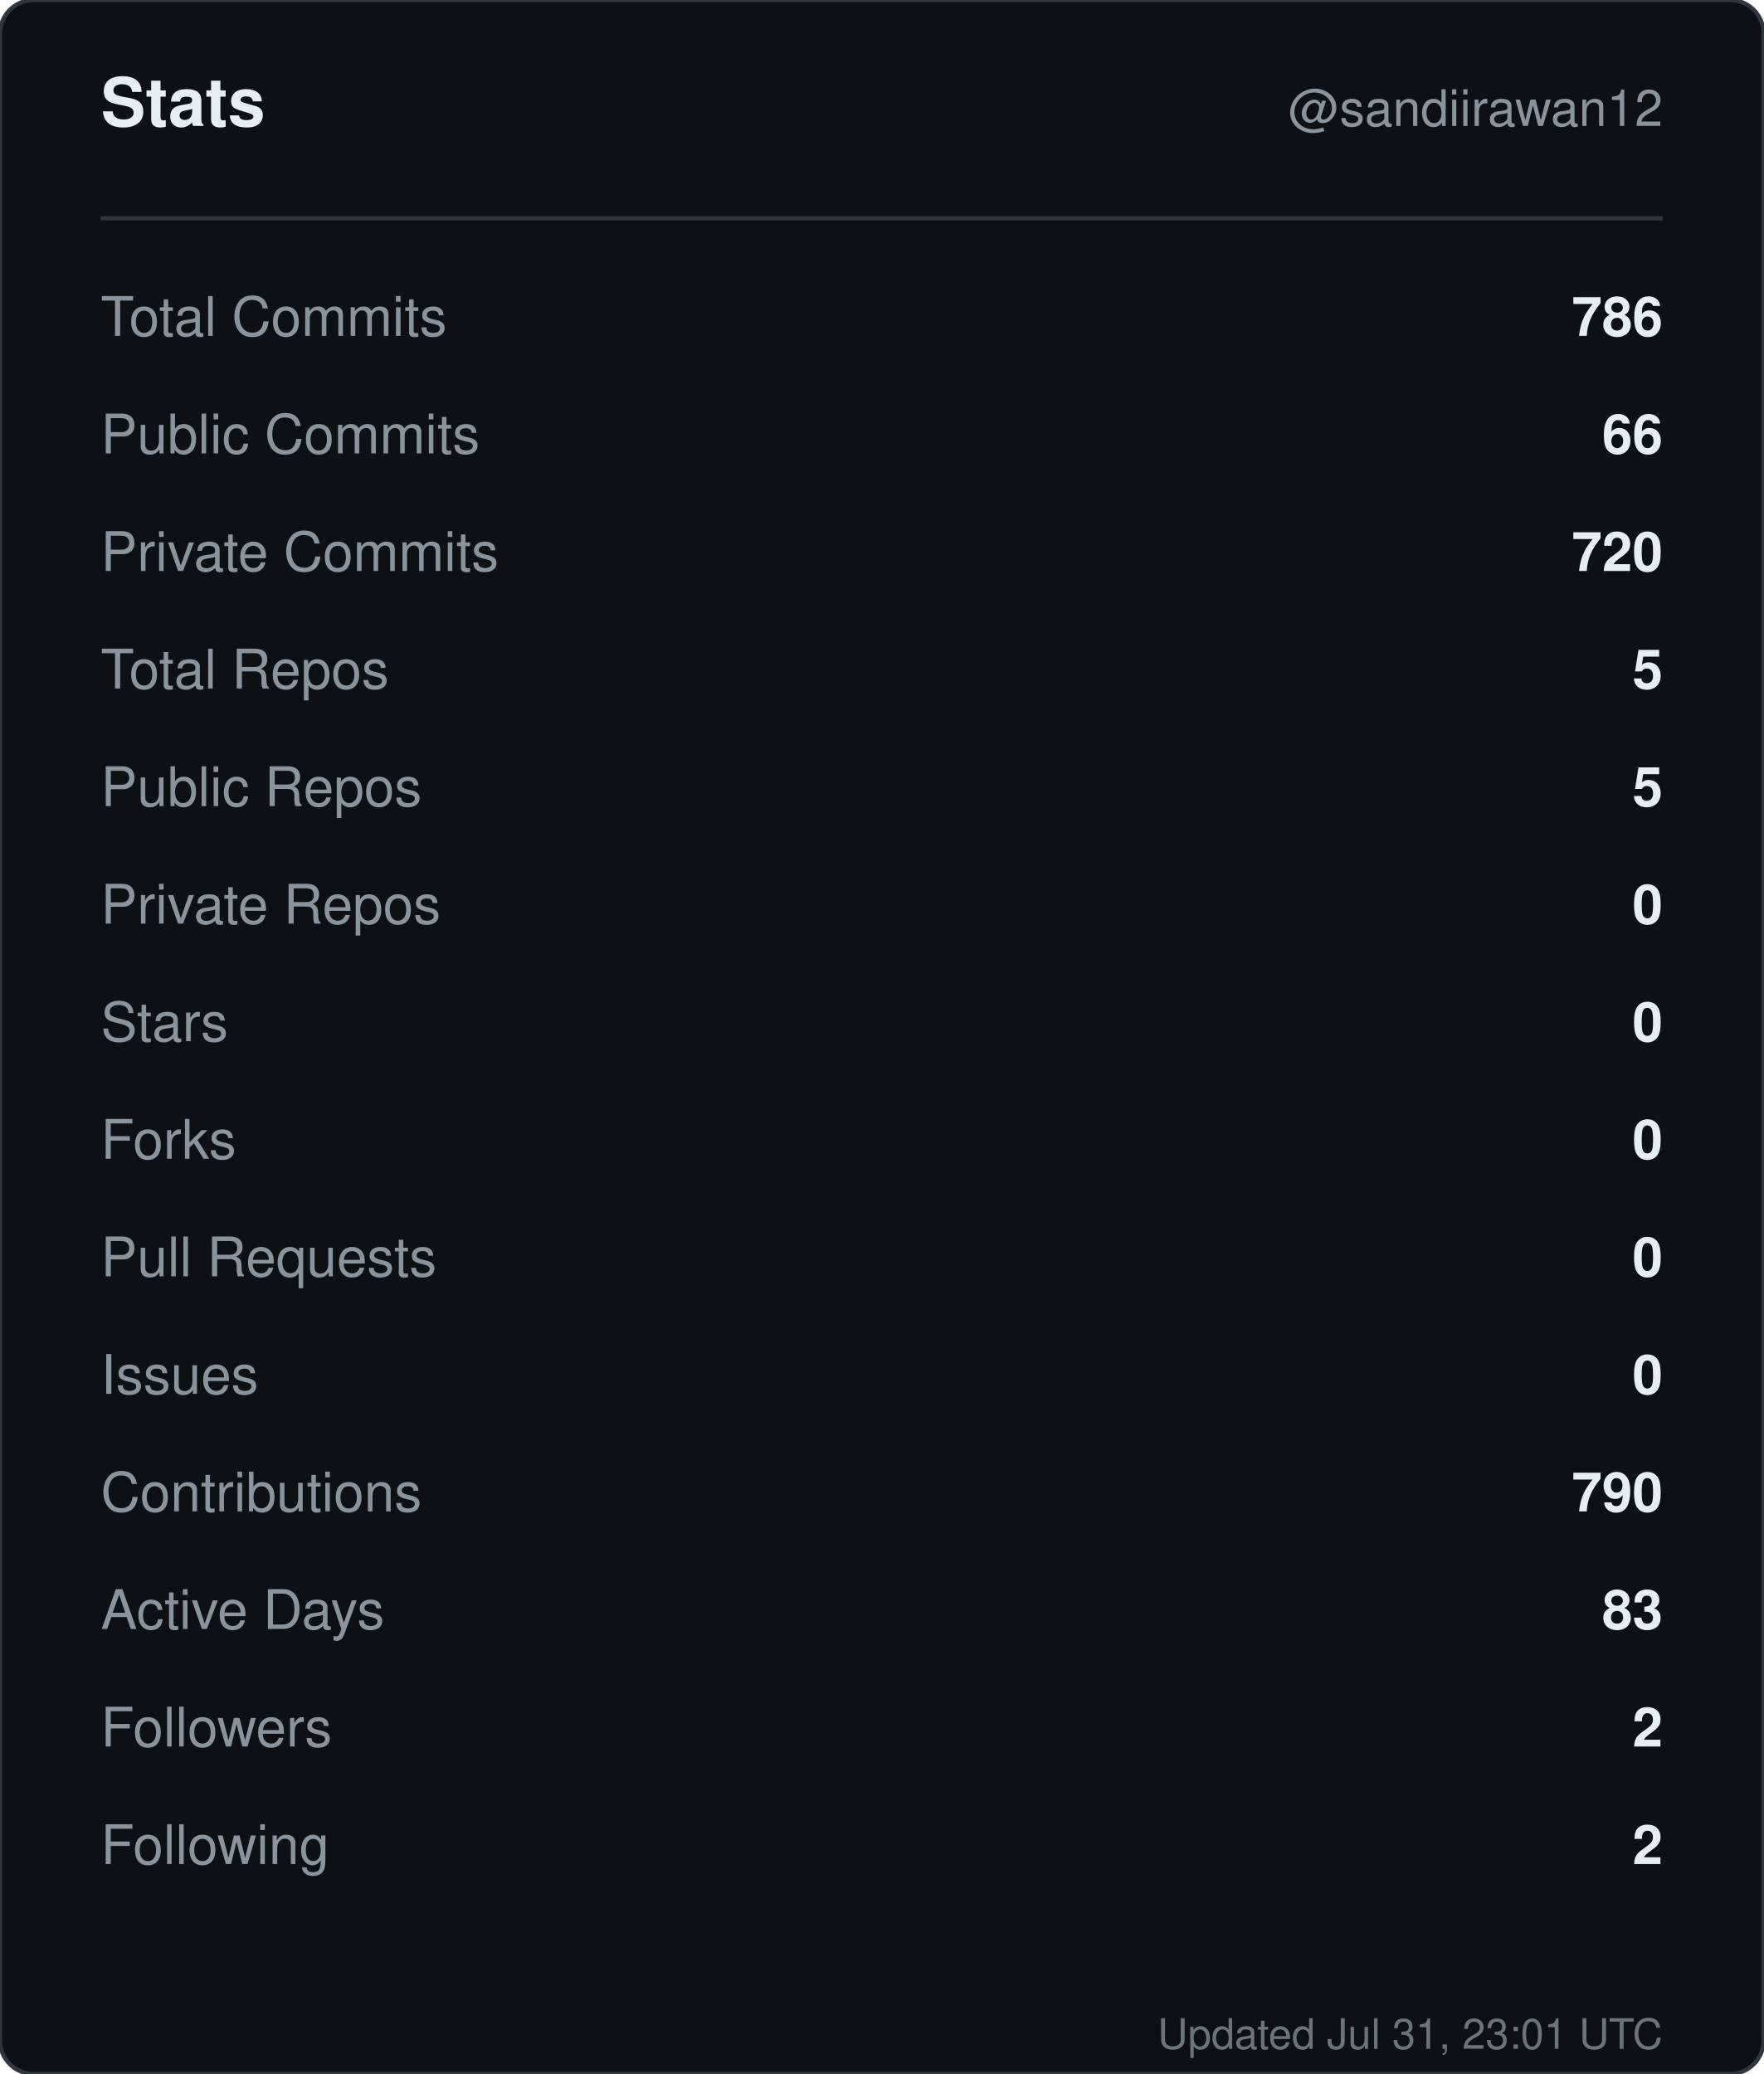
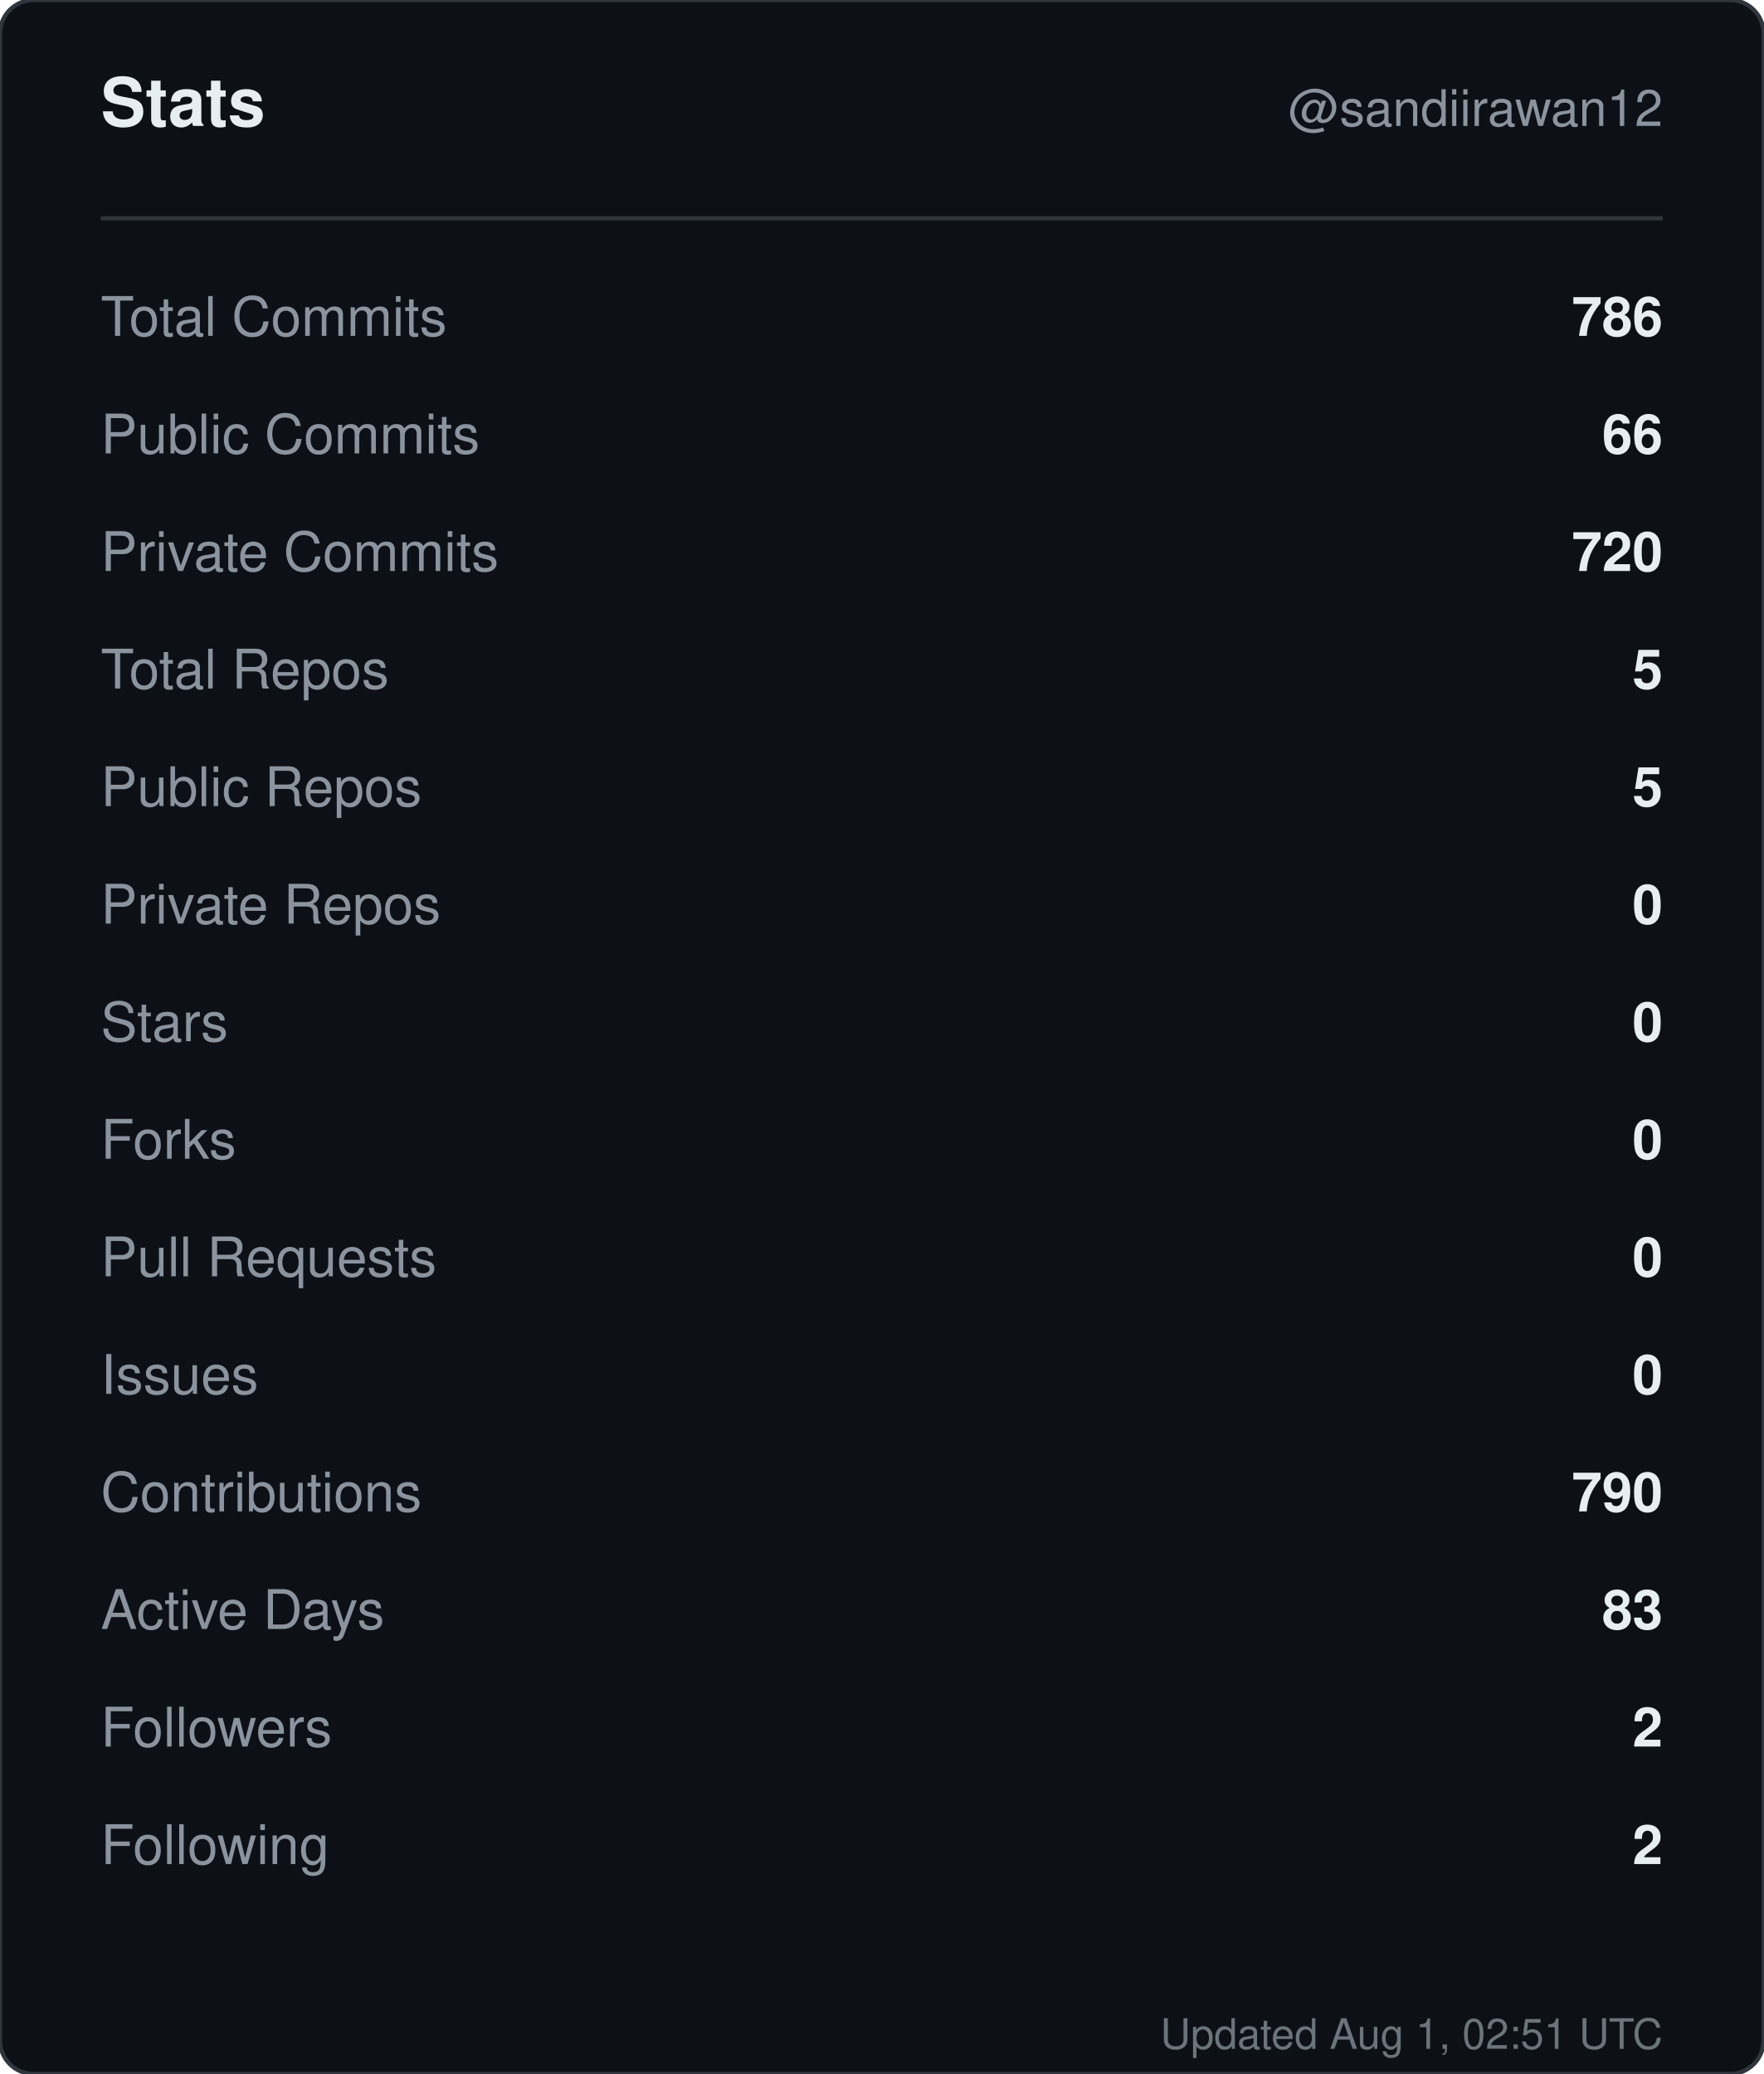
<svg xmlns="http://www.w3.org/2000/svg" width="420" height="494" viewBox="0 0 420 494" role="img" aria-label="Stats for sandiirawan12">
  <rect width="420" height="494" rx="8" fill="#0d1117" stroke="#30363d" />
  <g font-family="-apple-system, BlinkMacSystemFont, Segoe UI, Helvetica, Arial, sans-serif">
    <text x="24" y="30" fill="#e6edf3" font-size="16" font-weight="700">Stats</text>
    <text x="396" y="30" fill="#8b949e" font-size="12" text-anchor="end">@sandiirawan12</text>
    <line x1="24" y1="52" x2="396" y2="52" stroke="#30363d" />
    <text x="24" y="80" fill="#8b949e" font-size="13">Total Commits</text>
    <text x="396" y="80" fill="#e6edf3" font-size="13" font-weight="600" text-anchor="end">786</text>
    <text x="24" y="108" fill="#8b949e" font-size="13">Public Commits</text>
    <text x="396" y="108" fill="#e6edf3" font-size="13" font-weight="600" text-anchor="end">66</text>
    <text x="24" y="136" fill="#8b949e" font-size="13">Private Commits</text>
    <text x="396" y="136" fill="#e6edf3" font-size="13" font-weight="600" text-anchor="end">720</text>
    <text x="24" y="164" fill="#8b949e" font-size="13">Total Repos</text>
    <text x="396" y="164" fill="#e6edf3" font-size="13" font-weight="600" text-anchor="end">5</text>
    <text x="24" y="192" fill="#8b949e" font-size="13">Public Repos</text>
    <text x="396" y="192" fill="#e6edf3" font-size="13" font-weight="600" text-anchor="end">5</text>
    <text x="24" y="220" fill="#8b949e" font-size="13">Private Repos</text>
    <text x="396" y="220" fill="#e6edf3" font-size="13" font-weight="600" text-anchor="end">0</text>
    <text x="24" y="248" fill="#8b949e" font-size="13">Stars</text>
    <text x="396" y="248" fill="#e6edf3" font-size="13" font-weight="600" text-anchor="end">0</text>
    <text x="24" y="276" fill="#8b949e" font-size="13">Forks</text>
    <text x="396" y="276" fill="#e6edf3" font-size="13" font-weight="600" text-anchor="end">0</text>
    <text x="24" y="304" fill="#8b949e" font-size="13">Pull Requests</text>
    <text x="396" y="304" fill="#e6edf3" font-size="13" font-weight="600" text-anchor="end">0</text>
    <text x="24" y="332" fill="#8b949e" font-size="13">Issues</text>
    <text x="396" y="332" fill="#e6edf3" font-size="13" font-weight="600" text-anchor="end">0</text>
    <text x="24" y="360" fill="#8b949e" font-size="13">Contributions</text>
    <text x="396" y="360" fill="#e6edf3" font-size="13" font-weight="600" text-anchor="end">790</text>
    <text x="24" y="388" fill="#8b949e" font-size="13">Active Days</text>
    <text x="396" y="388" fill="#e6edf3" font-size="13" font-weight="600" text-anchor="end">83</text>
    <text x="24" y="416" fill="#8b949e" font-size="13">Followers</text>
    <text x="396" y="416" fill="#e6edf3" font-size="13" font-weight="600" text-anchor="end">2</text>
    <text x="24" y="444" fill="#8b949e" font-size="13">Following</text>
    <text x="396" y="444" fill="#e6edf3" font-size="13" font-weight="600" text-anchor="end">2</text>
-     <text x="396" y="488" fill="#8b949e" font-size="10" text-anchor="end" opacity="0.75">Updated Jul 31, 23:01 UTC</text>
+     <text x="396" y="488" fill="#8b949e" font-size="10" text-anchor="end" opacity="0.75">Updated Aug 1, 02:51 UTC</text>
  </g>
</svg>
